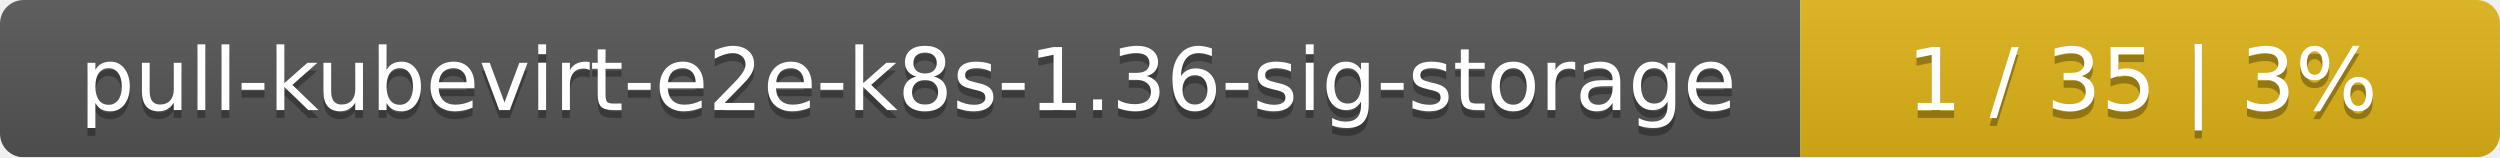
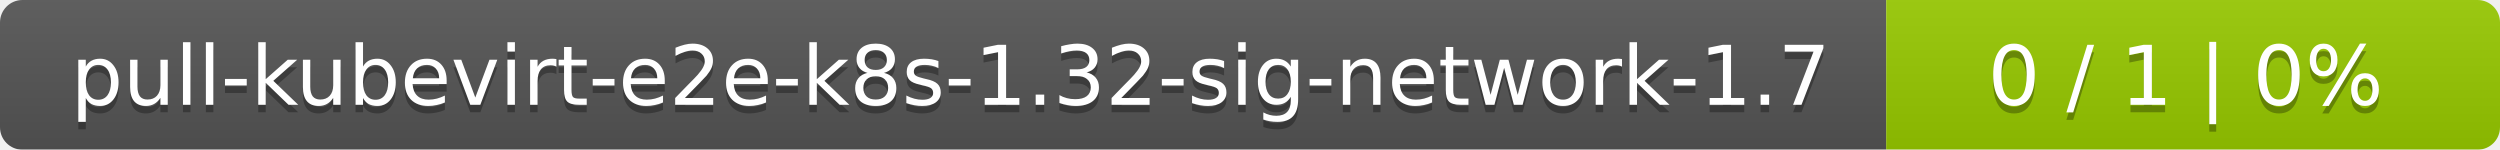
- <svg xmlns="http://www.w3.org/2000/svg" width="318" height="20">
+ <svg xmlns="http://www.w3.org/2000/svg" width="334" height="20">
  <linearGradient id="smooth" x2="0" y2="100%">
    <stop offset="0" stop-color="#bbb" stop-opacity=".1" />
    <stop offset="1" stop-opacity=".1" />
  </linearGradient>
  <mask id="round">
-     <rect width="318" height="20" rx="3" fill="#fff" />
+     <rect width="334" height="20" rx="3" fill="#fff" />
  </mask>
  <g mask="url(#round)">
-     <rect width="229" height="20" fill="#555" />
-     <rect x="229" width="89" height="20" fill="#dfb317" />
-     <rect width="318" height="20" fill="url(#smooth)" />
+     <rect width="252" height="20" fill="#555" />
+     <rect x="252" width="82" height="20" fill="#97ca00" />
+     <rect width="334" height="20" fill="url(#smooth)" />
  </g>
  <g fill="#fff" text-anchor="middle" font-family="DejaVu Sans,Verdana,Geneva,sans-serif" font-size="11">
-     <text x="115.5" y="15" fill="#010101" fill-opacity=".3">pull-kubevirt-e2e-k8s-1.36-sig-storage</text>
-     <text x="115.5" y="14">pull-kubevirt-e2e-k8s-1.36-sig-storage</text>
-     <text x="272.5" y="15" fill="#010101" fill-opacity=".3">1 / 35    |    3%</text>
-     <text x="272.5" y="14">1 / 35    |    3%</text>
+     <text x="127" y="15" fill="#010101" fill-opacity=".3">pull-kubevirt-e2e-k8s-1.32-sig-network-1.7</text>
+     <text x="127" y="14">pull-kubevirt-e2e-k8s-1.32-sig-network-1.7</text>
+     <text x="292" y="15" fill="#010101" fill-opacity=".3">0 / 1    |    0%</text>
+     <text x="292" y="14">0 / 1    |    0%</text>
  </g>
</svg>
